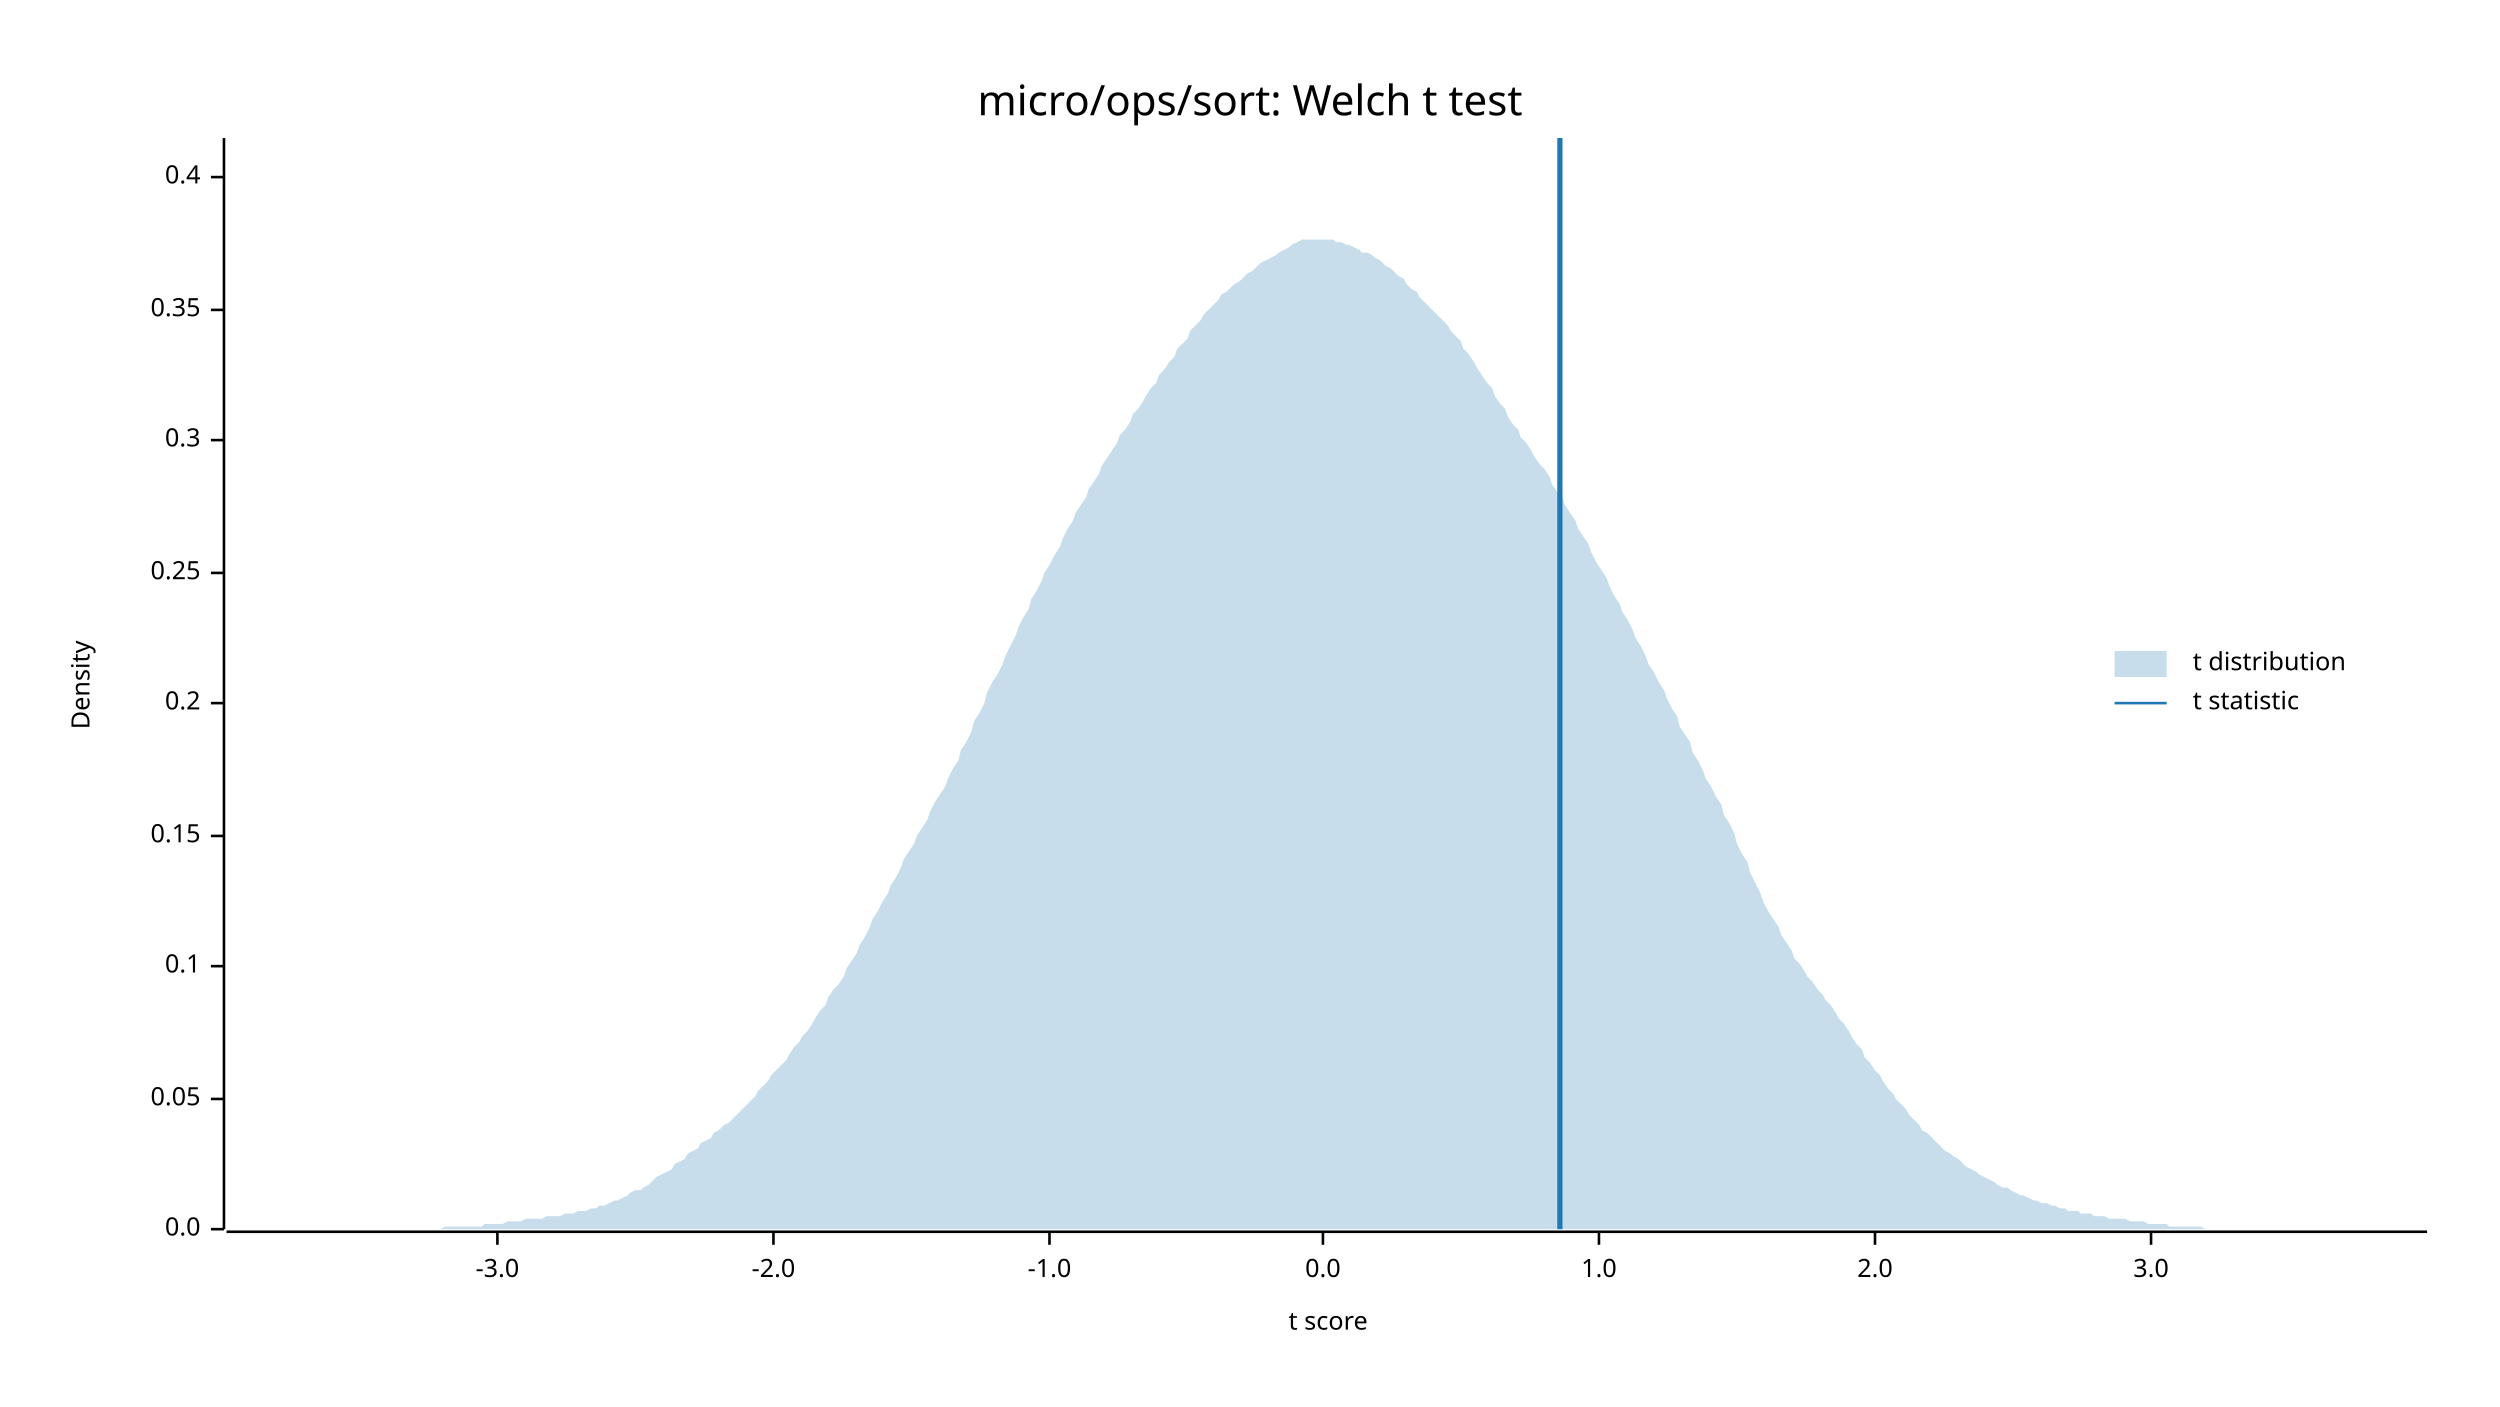
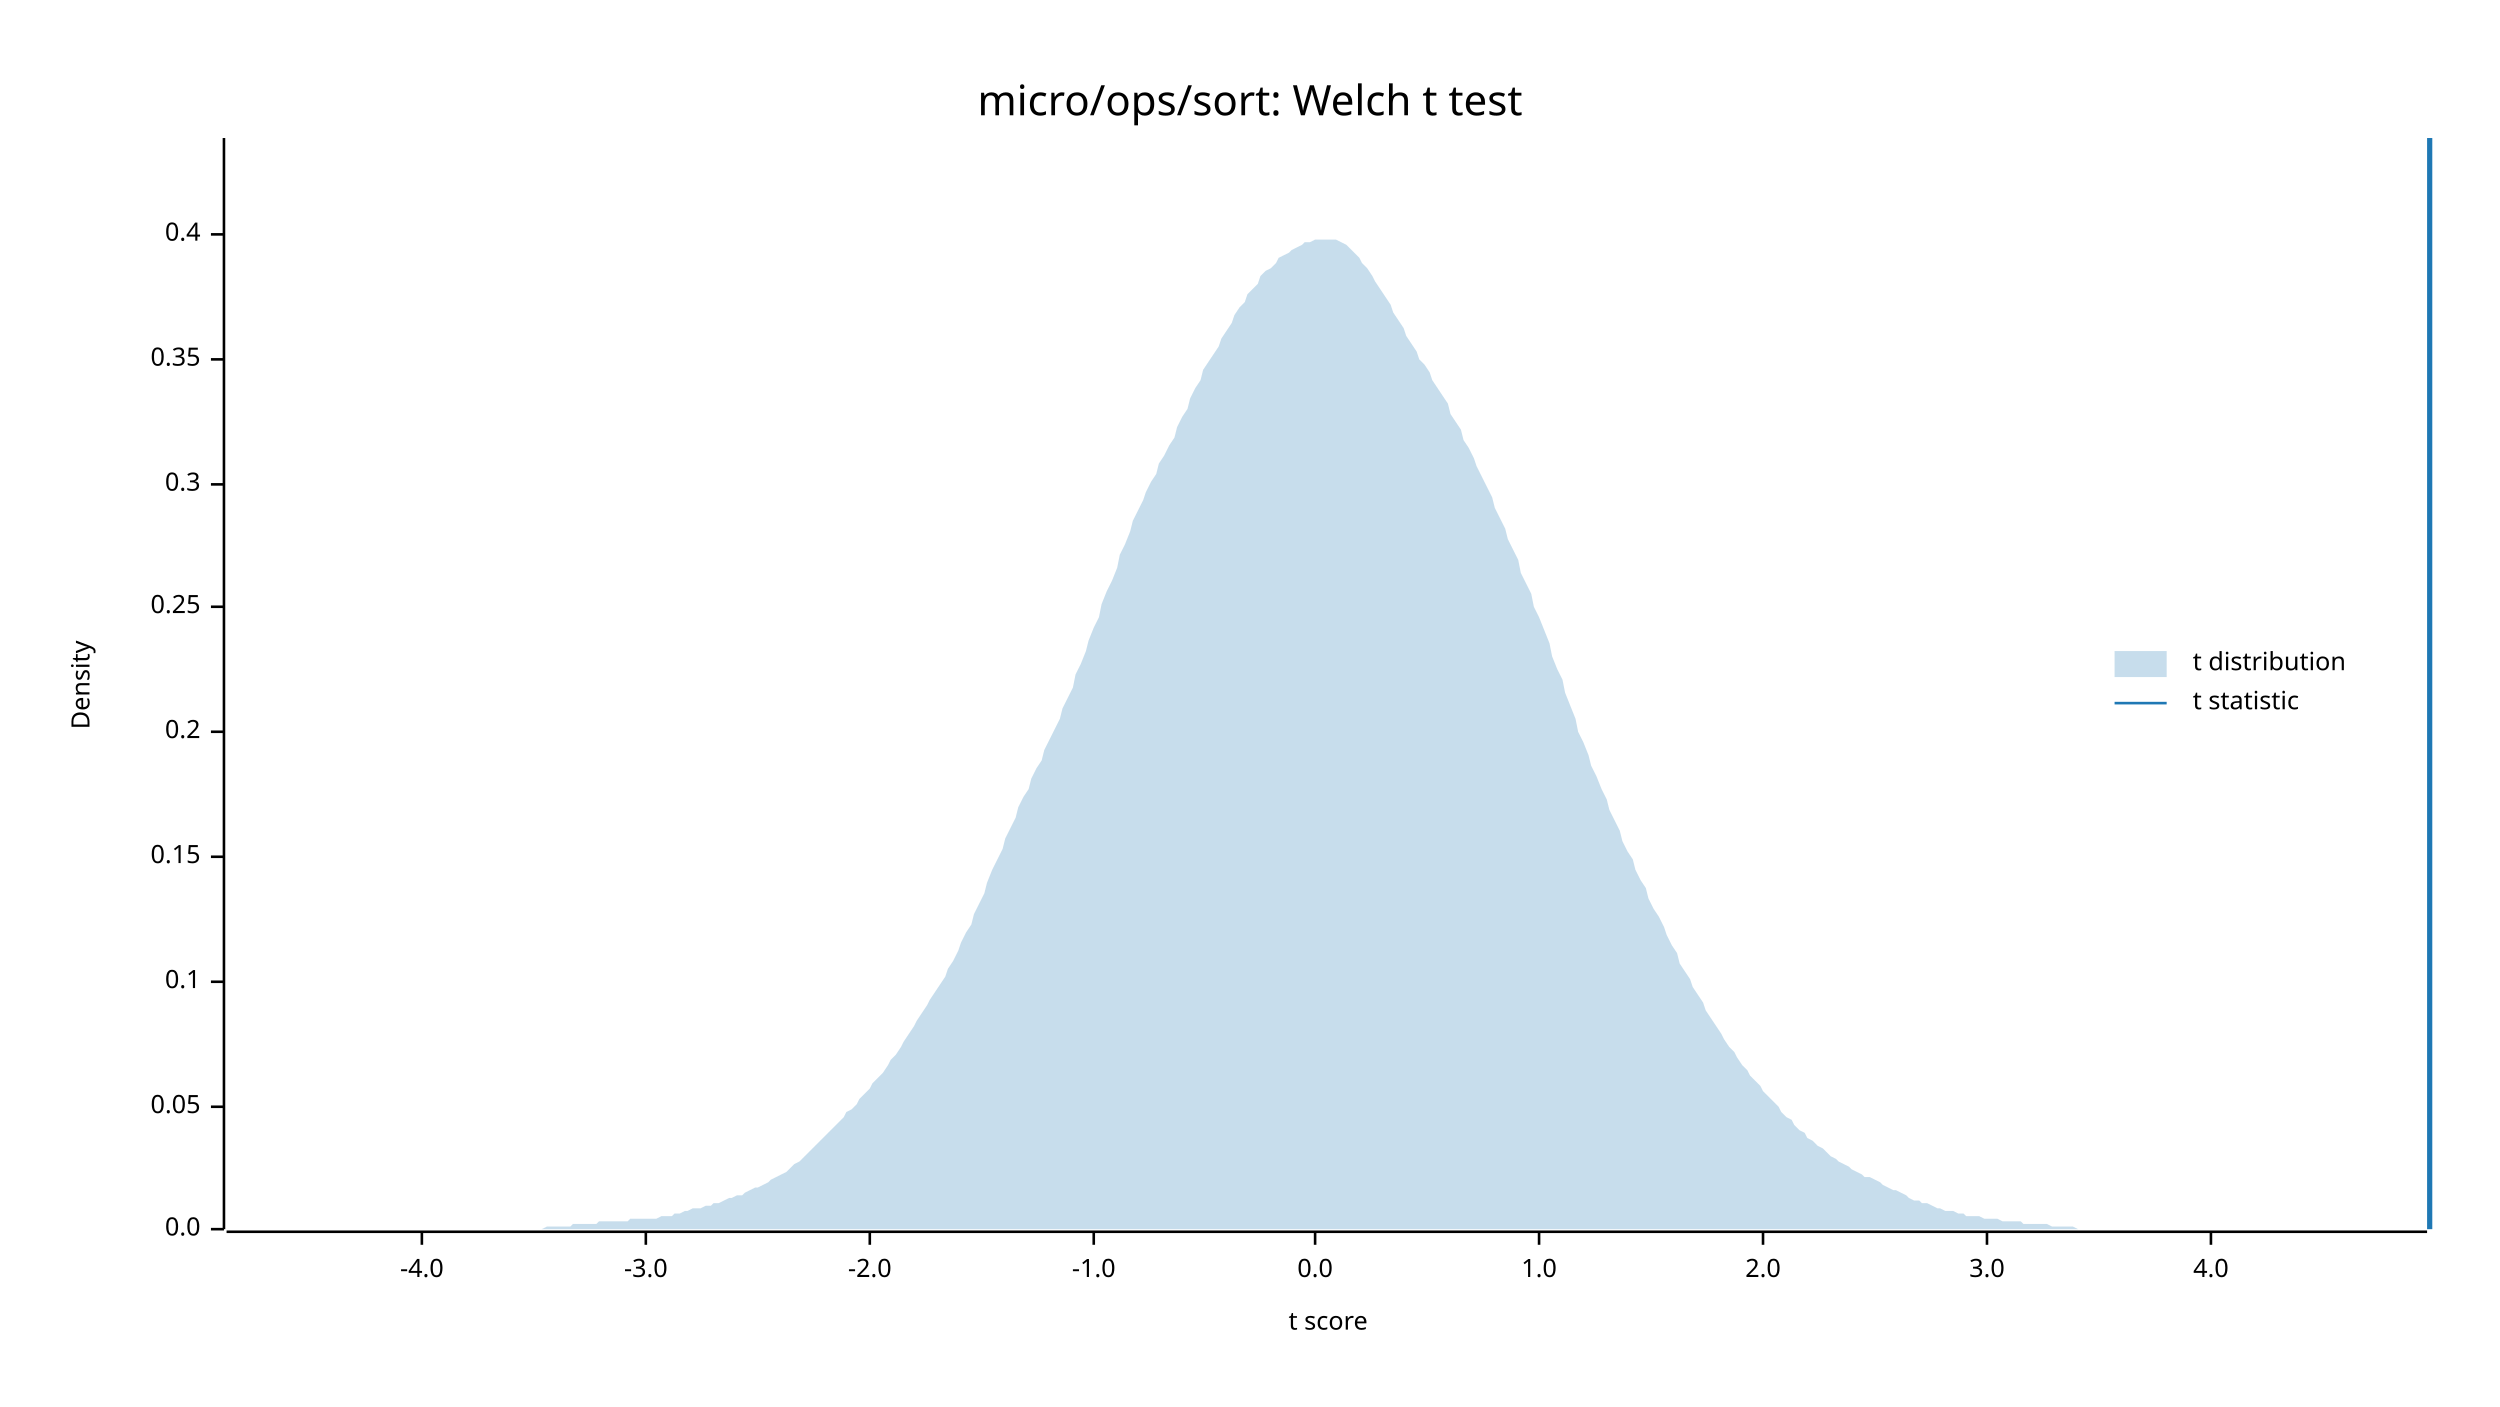
<svg xmlns="http://www.w3.org/2000/svg" width="960" height="540" viewBox="0 0 960 540">
  <text x="480" y="32" dy="0.76em" text-anchor="middle" font-family="sans-serif" font-size="16.129" opacity="1" fill="#000000">
micro/ops/sort: Welch t test
</text>
  <text x="27" y="263" dy="0.76em" text-anchor="middle" font-family="sans-serif" font-size="9.677" opacity="1" fill="#000000" transform="rotate(270, 27, 263)">
Density
</text>
  <text x="510" y="513" dy="-0.5ex" text-anchor="middle" font-family="sans-serif" font-size="9.677" opacity="1" fill="#000000">
t score
</text>
  <polyline fill="none" opacity="1" stroke="#000000" stroke-width="1" points="86,53 86,472 " />
  <text x="77" y="472" dy="0.5ex" text-anchor="end" font-family="sans-serif" font-size="9.677" opacity="1" fill="#000000">
0.0
</text>
  <polyline fill="none" opacity="1" stroke="#000000" stroke-width="1" points="81,472 86,472 " />
-   <text x="77" y="422" dy="0.5ex" text-anchor="end" font-family="sans-serif" font-size="9.677" opacity="1" fill="#000000">
+   <text x="77" y="425" dy="0.5ex" text-anchor="end" font-family="sans-serif" font-size="9.677" opacity="1" fill="#000000">
0.05
</text>
-   <polyline fill="none" opacity="1" stroke="#000000" stroke-width="1" points="81,422 86,422 " />
-   <text x="77" y="371" dy="0.5ex" text-anchor="end" font-family="sans-serif" font-size="9.677" opacity="1" fill="#000000">
+   <polyline fill="none" opacity="1" stroke="#000000" stroke-width="1" points="81,425 86,425 " />
+   <text x="77" y="377" dy="0.5ex" text-anchor="end" font-family="sans-serif" font-size="9.677" opacity="1" fill="#000000">
0.1
</text>
-   <polyline fill="none" opacity="1" stroke="#000000" stroke-width="1" points="81,371 86,371 " />
-   <text x="77" y="321" dy="0.5ex" text-anchor="end" font-family="sans-serif" font-size="9.677" opacity="1" fill="#000000">
+   <polyline fill="none" opacity="1" stroke="#000000" stroke-width="1" points="81,377 86,377 " />
+   <text x="77" y="329" dy="0.5ex" text-anchor="end" font-family="sans-serif" font-size="9.677" opacity="1" fill="#000000">
0.15
</text>
-   <polyline fill="none" opacity="1" stroke="#000000" stroke-width="1" points="81,321 86,321 " />
-   <text x="77" y="270" dy="0.5ex" text-anchor="end" font-family="sans-serif" font-size="9.677" opacity="1" fill="#000000">
+   <polyline fill="none" opacity="1" stroke="#000000" stroke-width="1" points="81,329 86,329 " />
+   <text x="77" y="281" dy="0.5ex" text-anchor="end" font-family="sans-serif" font-size="9.677" opacity="1" fill="#000000">
0.2
</text>
-   <polyline fill="none" opacity="1" stroke="#000000" stroke-width="1" points="81,270 86,270 " />
-   <text x="77" y="220" dy="0.5ex" text-anchor="end" font-family="sans-serif" font-size="9.677" opacity="1" fill="#000000">
+   <polyline fill="none" opacity="1" stroke="#000000" stroke-width="1" points="81,281 86,281 " />
+   <text x="77" y="233" dy="0.5ex" text-anchor="end" font-family="sans-serif" font-size="9.677" opacity="1" fill="#000000">
0.25
</text>
-   <polyline fill="none" opacity="1" stroke="#000000" stroke-width="1" points="81,220 86,220 " />
-   <text x="77" y="169" dy="0.5ex" text-anchor="end" font-family="sans-serif" font-size="9.677" opacity="1" fill="#000000">
+   <polyline fill="none" opacity="1" stroke="#000000" stroke-width="1" points="81,233 86,233 " />
+   <text x="77" y="186" dy="0.5ex" text-anchor="end" font-family="sans-serif" font-size="9.677" opacity="1" fill="#000000">
0.3
</text>
-   <polyline fill="none" opacity="1" stroke="#000000" stroke-width="1" points="81,169 86,169 " />
-   <text x="77" y="119" dy="0.5ex" text-anchor="end" font-family="sans-serif" font-size="9.677" opacity="1" fill="#000000">
+   <polyline fill="none" opacity="1" stroke="#000000" stroke-width="1" points="81,186 86,186 " />
+   <text x="77" y="138" dy="0.5ex" text-anchor="end" font-family="sans-serif" font-size="9.677" opacity="1" fill="#000000">
0.35
</text>
-   <polyline fill="none" opacity="1" stroke="#000000" stroke-width="1" points="81,119 86,119 " />
-   <text x="77" y="68" dy="0.5ex" text-anchor="end" font-family="sans-serif" font-size="9.677" opacity="1" fill="#000000">
+   <polyline fill="none" opacity="1" stroke="#000000" stroke-width="1" points="81,138 86,138 " />
+   <text x="77" y="90" dy="0.5ex" text-anchor="end" font-family="sans-serif" font-size="9.677" opacity="1" fill="#000000">
0.4
</text>
-   <polyline fill="none" opacity="1" stroke="#000000" stroke-width="1" points="81,68 86,68 " />
+   <polyline fill="none" opacity="1" stroke="#000000" stroke-width="1" points="81,90 86,90 " />
  <polyline fill="none" opacity="1" stroke="#000000" stroke-width="1" points="87,473 932,473 " />
-   <text x="191" y="483" dy="0.76em" text-anchor="middle" font-family="sans-serif" font-size="9.677" opacity="1" fill="#000000">
+   <text x="162" y="483" dy="0.76em" text-anchor="middle" font-family="sans-serif" font-size="9.677" opacity="1" fill="#000000">
+ -4.0
+ </text>
+   <polyline fill="none" opacity="1" stroke="#000000" stroke-width="1" points="162,473 162,478 " />
+   <text x="248" y="483" dy="0.76em" text-anchor="middle" font-family="sans-serif" font-size="9.677" opacity="1" fill="#000000">
-3.0
</text>
-   <polyline fill="none" opacity="1" stroke="#000000" stroke-width="1" points="191,473 191,478 " />
-   <text x="297" y="483" dy="0.76em" text-anchor="middle" font-family="sans-serif" font-size="9.677" opacity="1" fill="#000000">
+   <polyline fill="none" opacity="1" stroke="#000000" stroke-width="1" points="248,473 248,478 " />
+   <text x="334" y="483" dy="0.76em" text-anchor="middle" font-family="sans-serif" font-size="9.677" opacity="1" fill="#000000">
-2.0
</text>
-   <polyline fill="none" opacity="1" stroke="#000000" stroke-width="1" points="297,473 297,478 " />
-   <text x="403" y="483" dy="0.76em" text-anchor="middle" font-family="sans-serif" font-size="9.677" opacity="1" fill="#000000">
+   <polyline fill="none" opacity="1" stroke="#000000" stroke-width="1" points="334,473 334,478 " />
+   <text x="420" y="483" dy="0.76em" text-anchor="middle" font-family="sans-serif" font-size="9.677" opacity="1" fill="#000000">
-1.0
</text>
-   <polyline fill="none" opacity="1" stroke="#000000" stroke-width="1" points="403,473 403,478 " />
-   <text x="508" y="483" dy="0.76em" text-anchor="middle" font-family="sans-serif" font-size="9.677" opacity="1" fill="#000000">
+   <polyline fill="none" opacity="1" stroke="#000000" stroke-width="1" points="420,473 420,478 " />
+   <text x="505" y="483" dy="0.76em" text-anchor="middle" font-family="sans-serif" font-size="9.677" opacity="1" fill="#000000">
0.0
</text>
-   <polyline fill="none" opacity="1" stroke="#000000" stroke-width="1" points="508,473 508,478 " />
-   <text x="614" y="483" dy="0.76em" text-anchor="middle" font-family="sans-serif" font-size="9.677" opacity="1" fill="#000000">
+   <polyline fill="none" opacity="1" stroke="#000000" stroke-width="1" points="505,473 505,478 " />
+   <text x="591" y="483" dy="0.76em" text-anchor="middle" font-family="sans-serif" font-size="9.677" opacity="1" fill="#000000">
1.0
</text>
-   <polyline fill="none" opacity="1" stroke="#000000" stroke-width="1" points="614,473 614,478 " />
-   <text x="720" y="483" dy="0.76em" text-anchor="middle" font-family="sans-serif" font-size="9.677" opacity="1" fill="#000000">
+   <polyline fill="none" opacity="1" stroke="#000000" stroke-width="1" points="591,473 591,478 " />
+   <text x="677" y="483" dy="0.76em" text-anchor="middle" font-family="sans-serif" font-size="9.677" opacity="1" fill="#000000">
2.0
</text>
-   <polyline fill="none" opacity="1" stroke="#000000" stroke-width="1" points="720,473 720,478 " />
-   <text x="826" y="483" dy="0.76em" text-anchor="middle" font-family="sans-serif" font-size="9.677" opacity="1" fill="#000000">
+   <polyline fill="none" opacity="1" stroke="#000000" stroke-width="1" points="677,473 677,478 " />
+   <text x="763" y="483" dy="0.76em" text-anchor="middle" font-family="sans-serif" font-size="9.677" opacity="1" fill="#000000">
3.0
</text>
-   <polyline fill="none" opacity="1" stroke="#000000" stroke-width="1" points="826,473 826,478 " />
-   <polygon opacity="0.25" fill="#1F78B4" points="87,472 88,472 90,472 92,472 93,472 95,472 97,472 98,472 100,472 102,472 103,472 105,472 107,472 109,472 110,472 112,472 114,472 115,472 117,472 119,472 120,472 122,472 124,472 125,472 127,472 129,472 131,472 132,472 134,472 136,472 137,472 139,472 141,472 142,472 144,472 146,472 147,472 149,472 151,472 153,472 154,472 156,472 158,472 159,472 161,472 163,472 164,472 166,472 168,472 169,472 171,471 173,471 175,471 176,471 178,471 180,471 181,471 183,471 185,471 186,470 188,470 190,470 191,470 193,470 195,469 197,469 198,469 200,469 202,468 203,468 205,468 207,468 208,468 210,467 212,467 214,467 215,467 217,466 219,466 220,466 222,465 224,465 225,465 227,464 229,464 230,463 232,463 234,462 236,461 237,461 239,460 241,459 242,458 244,457 246,457 247,456 249,455 251,453 252,452 254,451 256,450 258,449 259,447 261,446 263,445 264,443 266,442 268,441 269,439 271,438 273,437 274,435 276,434 278,432 280,431 281,430 283,428 285,426 286,425 288,423 290,421 291,419 293,417 295,415 296,413 298,411 300,409 302,407 303,405 305,402 307,400 308,398 310,396 312,393 313,391 315,388 317,386 318,383 320,380 322,378 324,375 325,372 327,369 329,366 330,363 332,360 334,356 335,353 337,350 339,346 341,343 342,340 344,337 346,333 347,330 349,327 351,324 352,321 354,318 356,315 357,312 359,308 361,305 363,302 364,299 366,295 368,292 369,288 371,285 373,281 374,277 376,274 378,270 379,266 381,262 383,259 385,255 386,252 388,248 390,244 391,241 393,237 395,234 396,230 398,227 400,223 401,220 403,217 405,213 407,210 408,207 410,203 412,200 413,197 415,194 417,191 418,188 420,185 422,182 423,179 425,176 427,173 429,170 430,167 432,165 434,162 435,159 437,157 439,154 440,152 442,149 444,147 445,144 447,142 449,139 451,137 452,134 454,132 456,130 457,127 459,125 461,123 462,121 464,119 466,117 468,115 469,113 471,112 473,110 474,109 476,108 478,106 479,105 481,104 483,102 484,101 486,100 488,99 490,98 491,97 493,96 495,95 496,94 498,93 500,92 501,92 503,92 505,92 506,92 508,92 510,92 512,92 513,93 515,93 517,94 518,94 520,95 522,96 523,97 525,97 527,98 528,99 530,100 532,102 534,103 535,104 537,106 539,107 540,109 542,111 544,112 545,114 547,116 549,118 550,119 552,121 554,123 556,125 557,127 559,129 561,131 562,134 564,136 566,139 567,141 569,144 571,147 573,149 574,152 576,155 578,157 579,160 581,163 583,165 584,168 586,170 588,173 589,175 591,178 593,180 595,183 596,186 598,189 600,191 601,194 603,197 605,200 606,203 608,206 610,209 611,212 613,216 615,219 617,222 618,225 620,229 622,232 623,235 625,238 627,242 628,245 630,248 632,252 633,255 635,258 637,262 639,265 640,268 642,272 644,275 645,279 647,282 649,285 650,289 652,292 654,296 655,299 657,302 659,306 661,309 662,313 664,316 666,320 667,324 669,328 671,331 672,335 674,339 676,343 677,346 679,350 681,353 683,356 684,359 686,362 688,365 689,368 691,370 693,373 694,375 696,377 698,380 700,382 701,384 703,386 705,389 706,391 708,393 710,396 711,398 713,401 715,403 716,406 718,408 720,411 722,413 723,415 725,418 727,420 728,422 730,424 732,426 733,428 735,430 737,432 738,434 740,435 742,437 744,439 745,440 747,442 749,443 750,444 752,445 754,447 755,448 757,449 759,450 760,451 762,452 764,453 766,454 767,455 769,456 771,456 772,457 774,458 776,459 777,459 779,460 781,461 782,461 784,462 786,462 788,463 789,463 791,464 793,464 794,465 796,465 798,465 799,466 801,466 803,466 804,467 806,467 808,467 810,468 811,468 813,468 815,468 816,468 818,469 820,469 821,469 823,469 825,470 827,470 828,470 830,470 832,470 833,471 835,471 837,471 838,471 840,471 842,471 843,471 845,471 847,472 849,472 850,472 852,472 854,472 855,472 857,472 859,472 860,472 862,472 864,472 865,472 867,472 869,472 871,472 872,472 874,472 876,472 877,472 879,472 881,472 882,472 884,472 886,472 887,472 889,472 891,472 893,472 894,472 896,472 898,472 899,472 901,472 903,472 904,472 906,472 908,472 909,472 911,472 913,472 915,472 916,472 918,472 920,472 921,472 923,472 925,472 926,472 928,472 930,472 932,472 932,472 87,472 " />
-   <polyline fill="none" opacity="1" stroke="#1F78B4" stroke-width="2" points="599,472 599,53 " />
+   <polyline fill="none" opacity="1" stroke="#000000" stroke-width="1" points="763,473 763,478 " />
+   <text x="849" y="483" dy="0.76em" text-anchor="middle" font-family="sans-serif" font-size="9.677" opacity="1" fill="#000000">
+ 4.0
+ </text>
+   <polyline fill="none" opacity="1" stroke="#000000" stroke-width="1" points="849,473 849,478 " />
+   <polygon opacity="0.25" fill="#1F78B4" points="87,472 88,472 90,472 92,472 93,472 95,472 97,472 98,472 100,472 102,472 103,472 105,472 107,472 109,472 110,472 112,472 114,472 115,472 117,472 119,472 120,472 122,472 124,472 125,472 127,472 129,472 131,472 132,472 134,472 136,472 137,472 139,472 141,472 142,472 144,472 146,472 147,472 149,472 151,472 153,472 154,472 156,472 158,472 159,472 161,472 163,472 164,472 166,472 168,472 169,472 171,472 173,472 175,472 176,472 178,472 180,472 181,472 183,472 185,472 186,472 188,472 190,472 191,472 193,472 195,472 197,472 198,472 200,472 202,472 203,472 205,472 207,472 208,472 210,471 212,471 214,471 215,471 217,471 219,471 220,470 222,470 224,470 225,470 227,470 229,470 230,469 232,469 234,469 236,469 237,469 239,469 241,469 242,468 244,468 246,468 247,468 249,468 251,468 252,468 254,467 256,467 258,467 259,466 261,466 263,465 264,465 266,464 268,464 269,464 271,463 273,463 274,462 276,462 278,461 280,460 281,460 283,459 285,459 286,458 288,457 290,456 291,456 293,455 295,454 296,453 298,452 300,451 302,450 303,449 305,447 307,446 308,445 310,443 312,441 313,440 315,438 317,436 318,435 320,433 322,431 324,429 325,427 327,426 329,424 330,422 332,420 334,418 335,416 337,414 339,412 341,409 342,407 344,405 346,402 347,400 349,397 351,394 352,392 354,389 356,386 357,384 359,381 361,378 363,375 364,372 366,369 368,365 369,362 371,358 373,355 374,351 376,347 378,343 379,339 381,334 383,330 385,326 386,322 388,318 390,314 391,310 393,306 395,303 396,299 398,295 400,292 401,288 403,284 405,280 407,276 408,272 410,268 412,264 413,259 415,255 417,250 418,246 420,241 422,237 423,232 425,227 427,223 429,218 430,213 432,209 434,204 435,200 437,196 439,192 440,189 442,185 444,182 445,178 447,175 449,171 451,168 452,164 454,160 456,157 457,153 459,149 461,146 462,142 464,139 466,136 468,133 469,130 471,127 473,124 474,121 476,118 478,116 479,113 481,111 483,109 484,106 486,104 488,103 490,101 491,99 493,98 495,97 496,96 498,95 500,94 501,93 503,93 505,92 506,92 508,92 510,92 512,92 513,92 515,93 517,94 518,95 520,97 522,99 523,101 525,103 527,106 528,108 530,111 532,114 534,117 535,120 537,123 539,126 540,129 542,132 544,135 545,138 547,140 549,143 550,146 552,149 554,152 556,155 557,159 559,162 561,165 562,169 564,172 566,176 567,179 569,183 571,187 573,191 574,195 576,199 578,203 579,207 581,211 583,215 584,220 586,224 588,228 589,233 591,237 593,242 595,247 596,252 598,257 600,261 601,266 603,271 605,276 606,281 608,285 610,290 611,294 613,298 615,303 617,307 618,311 620,315 622,319 623,323 625,327 627,330 628,334 630,338 632,341 633,345 635,349 637,352 639,356 640,359 642,363 644,366 645,370 647,373 649,376 650,379 652,382 654,385 655,388 657,391 659,394 661,397 662,399 664,402 666,404 667,406 669,409 671,411 672,413 674,415 676,417 677,419 679,421 681,423 683,425 684,427 686,429 688,430 689,432 691,434 693,435 694,437 696,438 698,440 700,441 701,442 703,444 705,445 706,446 708,447 710,448 711,449 713,450 715,451 716,452 718,452 720,453 722,454 723,455 725,456 727,457 728,457 730,458 732,459 733,460 735,461 737,461 738,462 740,462 742,463 744,464 745,464 747,465 749,465 750,465 752,466 754,466 755,467 757,467 759,467 760,467 762,468 764,468 766,468 767,468 769,469 771,469 772,469 774,469 776,469 777,470 779,470 781,470 782,470 784,470 786,470 788,471 789,471 791,471 793,471 794,471 796,471 798,472 799,472 801,472 803,472 804,472 806,472 808,472 810,472 811,472 813,472 815,472 816,472 818,472 820,472 821,472 823,472 825,472 827,472 828,472 830,472 832,472 833,472 835,472 837,472 838,472 840,472 842,472 843,472 845,472 847,472 849,472 850,472 852,472 854,472 855,472 857,472 859,472 860,472 862,472 864,472 865,472 867,472 869,472 871,472 872,472 874,472 876,472 877,472 879,472 881,472 882,472 884,472 886,472 887,472 889,472 891,472 893,472 894,472 896,472 898,472 899,472 901,472 903,472 904,472 906,472 908,472 909,472 911,472 913,472 915,472 916,472 918,472 920,472 921,472 923,472 925,472 926,472 928,472 930,472 932,472 932,472 87,472 " />
+   <polyline fill="none" opacity="1" stroke="#1F78B4" stroke-width="2" points="933,472 933,53 " />
  <text x="842" y="250" dy="0.76em" text-anchor="start" font-family="sans-serif" font-size="9.677" opacity="1" fill="#000000">
t distribution
</text>
  <text x="842" y="265" dy="0.76em" text-anchor="start" font-family="sans-serif" font-size="9.677" opacity="1" fill="#000000">
t statistic
</text>
  <rect x="812" y="250" width="20" height="10" opacity="0.25" fill="#1F78B4" stroke="none" />
  <polyline fill="none" opacity="1" stroke="#1F78B4" stroke-width="1" points="812,270 832,270 " />
</svg>
